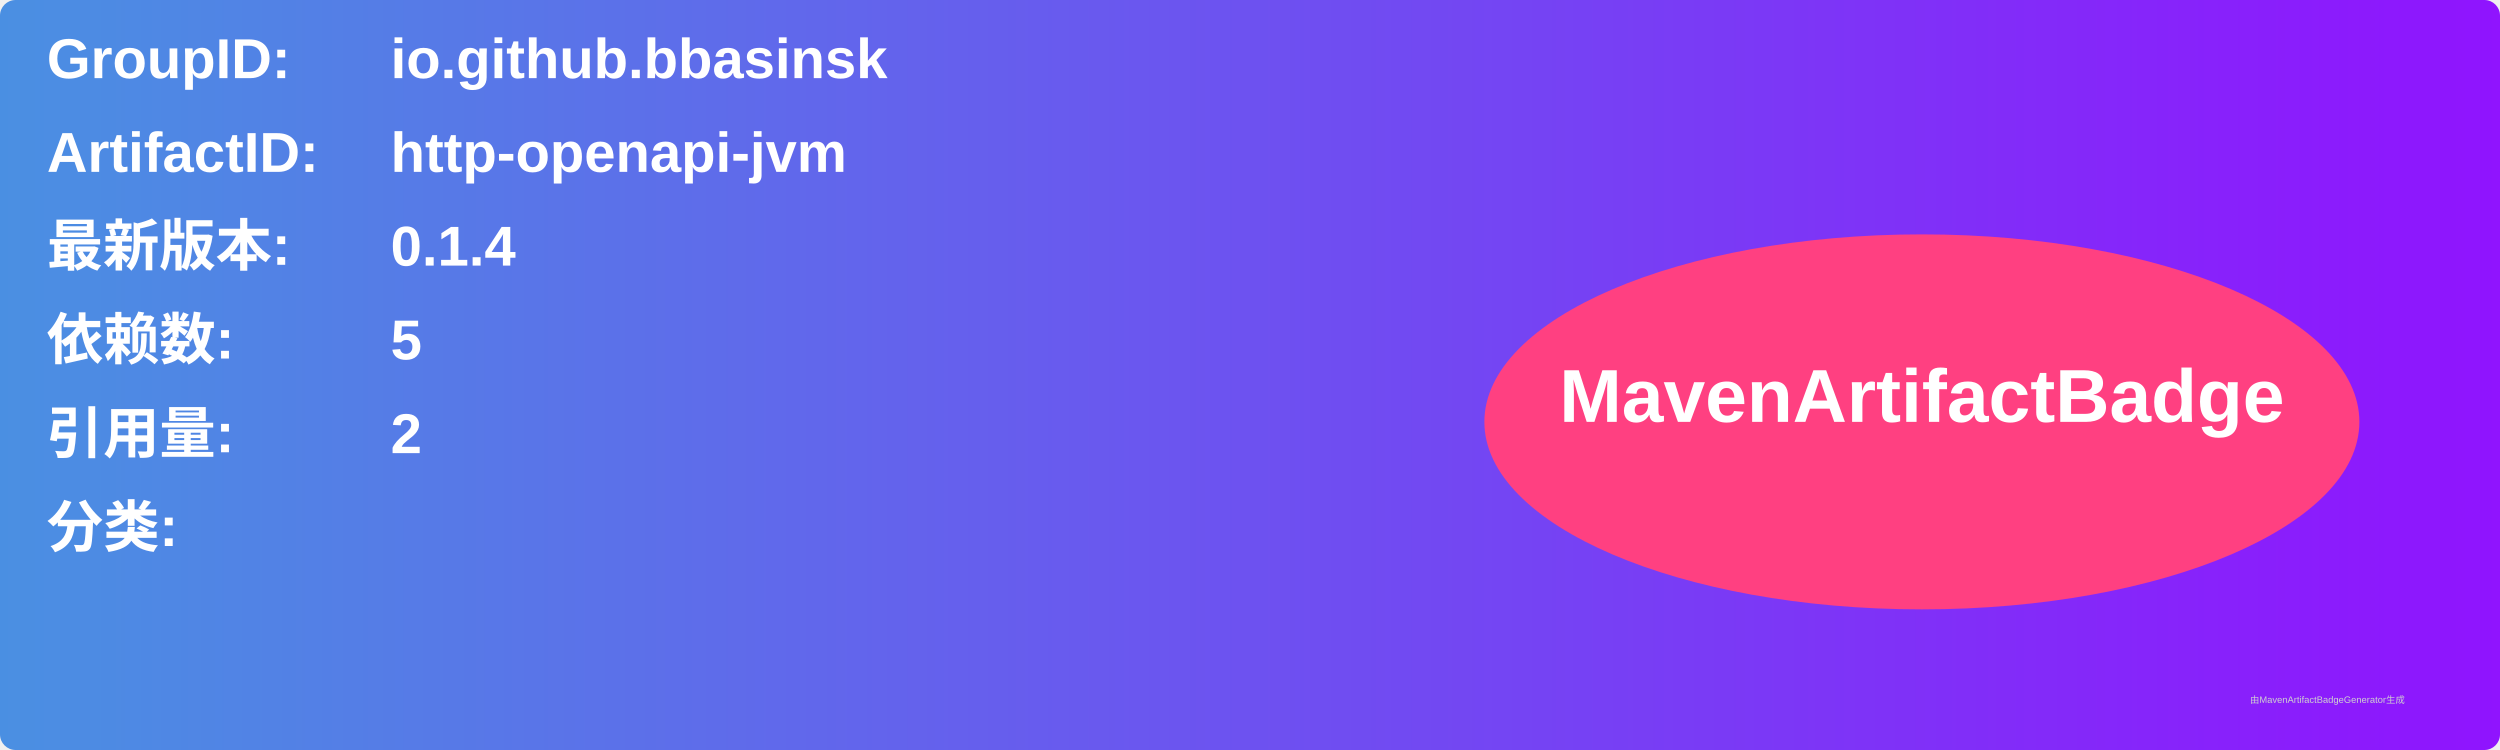
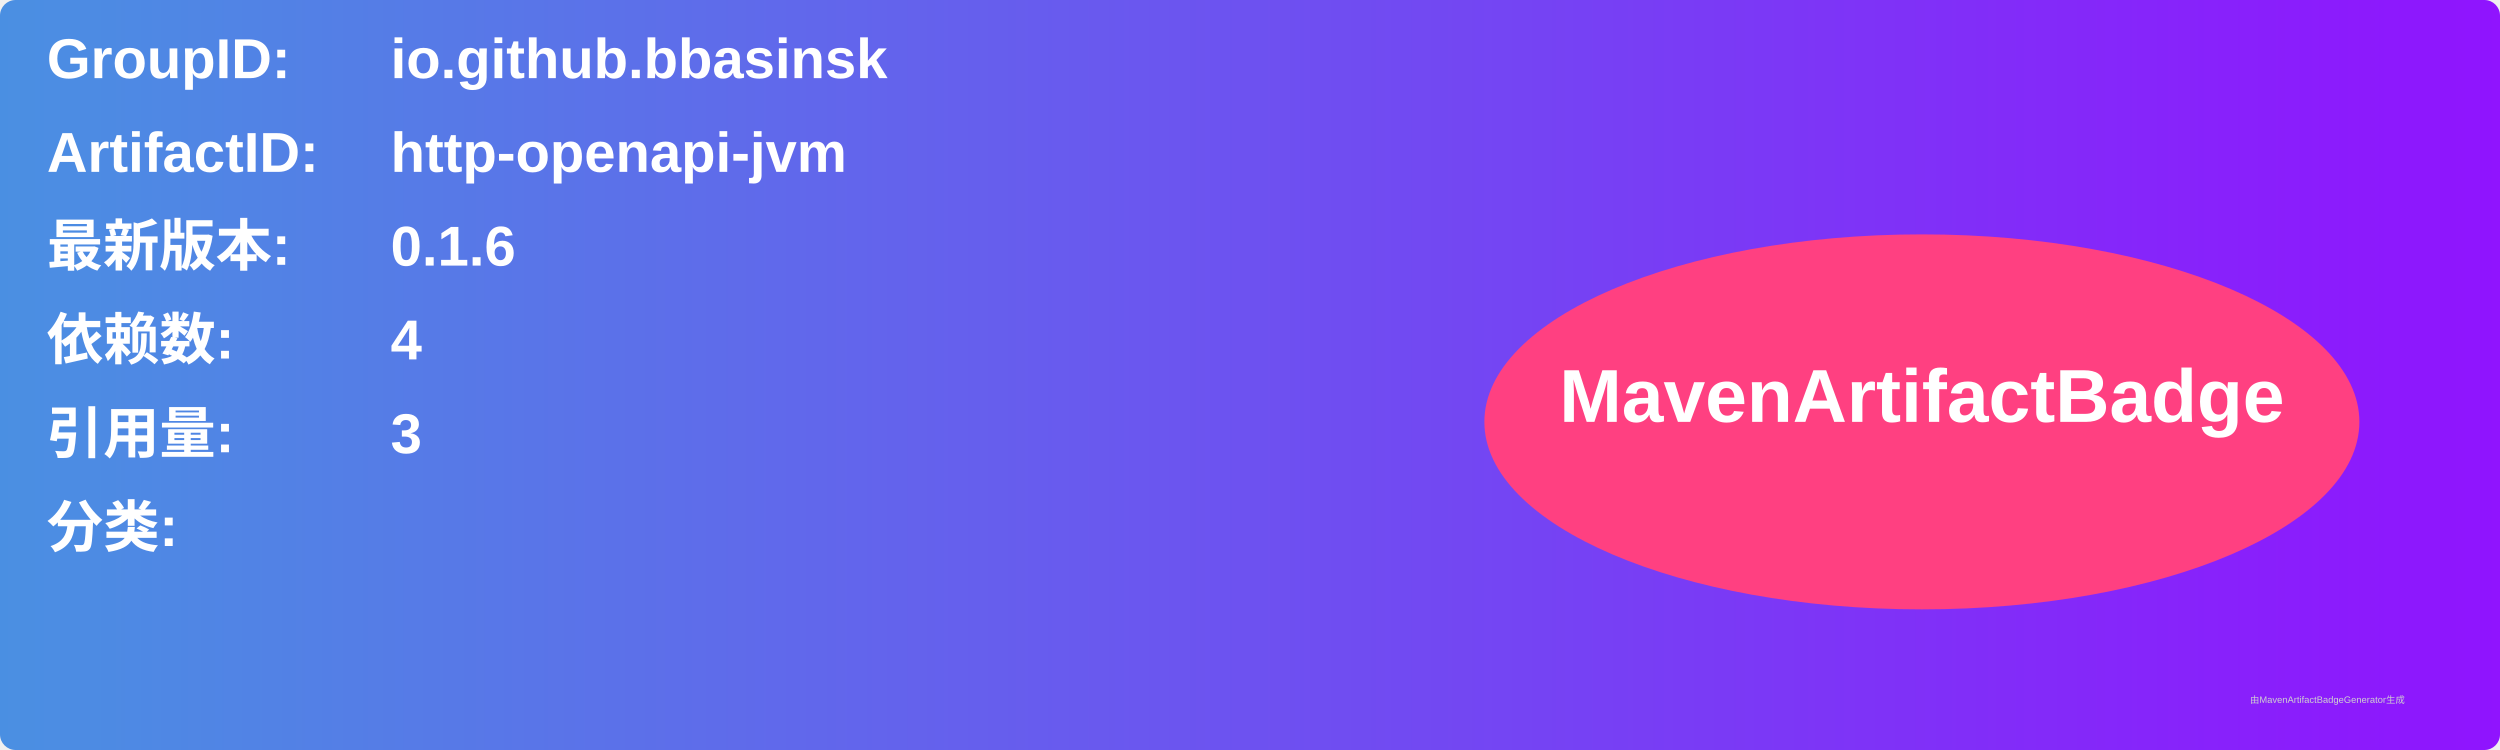
<svg xmlns="http://www.w3.org/2000/svg" width="800" height="240" viewBox="0 0 800 240">
  <linearGradient id="grad" x1="0%" y1="0%" x2="100%" y2="0%">
    <stop offset="0%" stop-color="#4a90e2" />
    <stop offset="100%" stop-color="#9013fe" />
  </linearGradient>
  <rect width="100%" height="100%" rx="5" ry="5" fill="url(#grad)" />
  <g transform="translate(15, 15)">
    <text x="0" y="10" font-family="Arial" font-size="18" fill="white" font-weight="bold" width="260">GroupID:</text>
    <text x="110" y="10" font-family="Arial" font-size="18" fill="white" font-weight="bold" width="460">io.github.bbasinsk</text>
    <text x="0" y="40" font-family="Arial" font-size="18" fill="white" font-weight="bold" width="260">ArtifactID:</text>
    <text x="110" y="40" font-family="Arial" font-size="18" fill="white" font-weight="bold" width="460">http-openapi-jvm</text>
    <text x="0" y="70" font-family="Arial" font-size="18" fill="white" font-weight="bold">最新版本:</text>
    <text x="110" y="70" font-family="Arial" font-size="18" fill="white" font-weight="bold">
-       <tspan font-weight="bold">0.1.4</tspan>
+       <tspan font-weight="bold">0.1.6</tspan>
    </text>
    <text x="0" y="100" font-family="Arial" font-size="18" fill="white" font-weight="bold">依赖数: </text>
    <text x="110" y="100" font-family="Arial" font-size="18" fill="white">
-       <tspan font-weight="bold">5</tspan>
+       <tspan font-weight="bold">4</tspan>
    </text>
    <text x="0" y="130" font-family="Arial" font-size="18" fill="white" font-weight="bold">引用量: </text>
    <text x="110" y="130" font-family="Arial" font-size="18" fill="white">
-       <tspan font-weight="bold">2</tspan>
+       <tspan font-weight="bold">3</tspan>
    </text>
    <text x="0" y="160" font-family="Arial" font-size="18" fill="white" font-weight="bold">分类:</text>
    <text x="10" y="190" font-family="Arial" font-size="10" fill="white">
      <tspan font-weight="bold" />
    </text>
    <ellipse cx="600" cy="120" rx="140" ry="60" fill="#ff4081" />
    <text x="600" y="120" text-anchor="middle" font-family="Arial" font-size="24" fill="white" font-weight="bold">MavenArtifactBadge</text>
  </g>
  <text x="720" y="225" font-family="Arial" font-size="3" fill="#d0d0d0">由MavenArtifactBadgeGenerator生成</text>
</svg>
